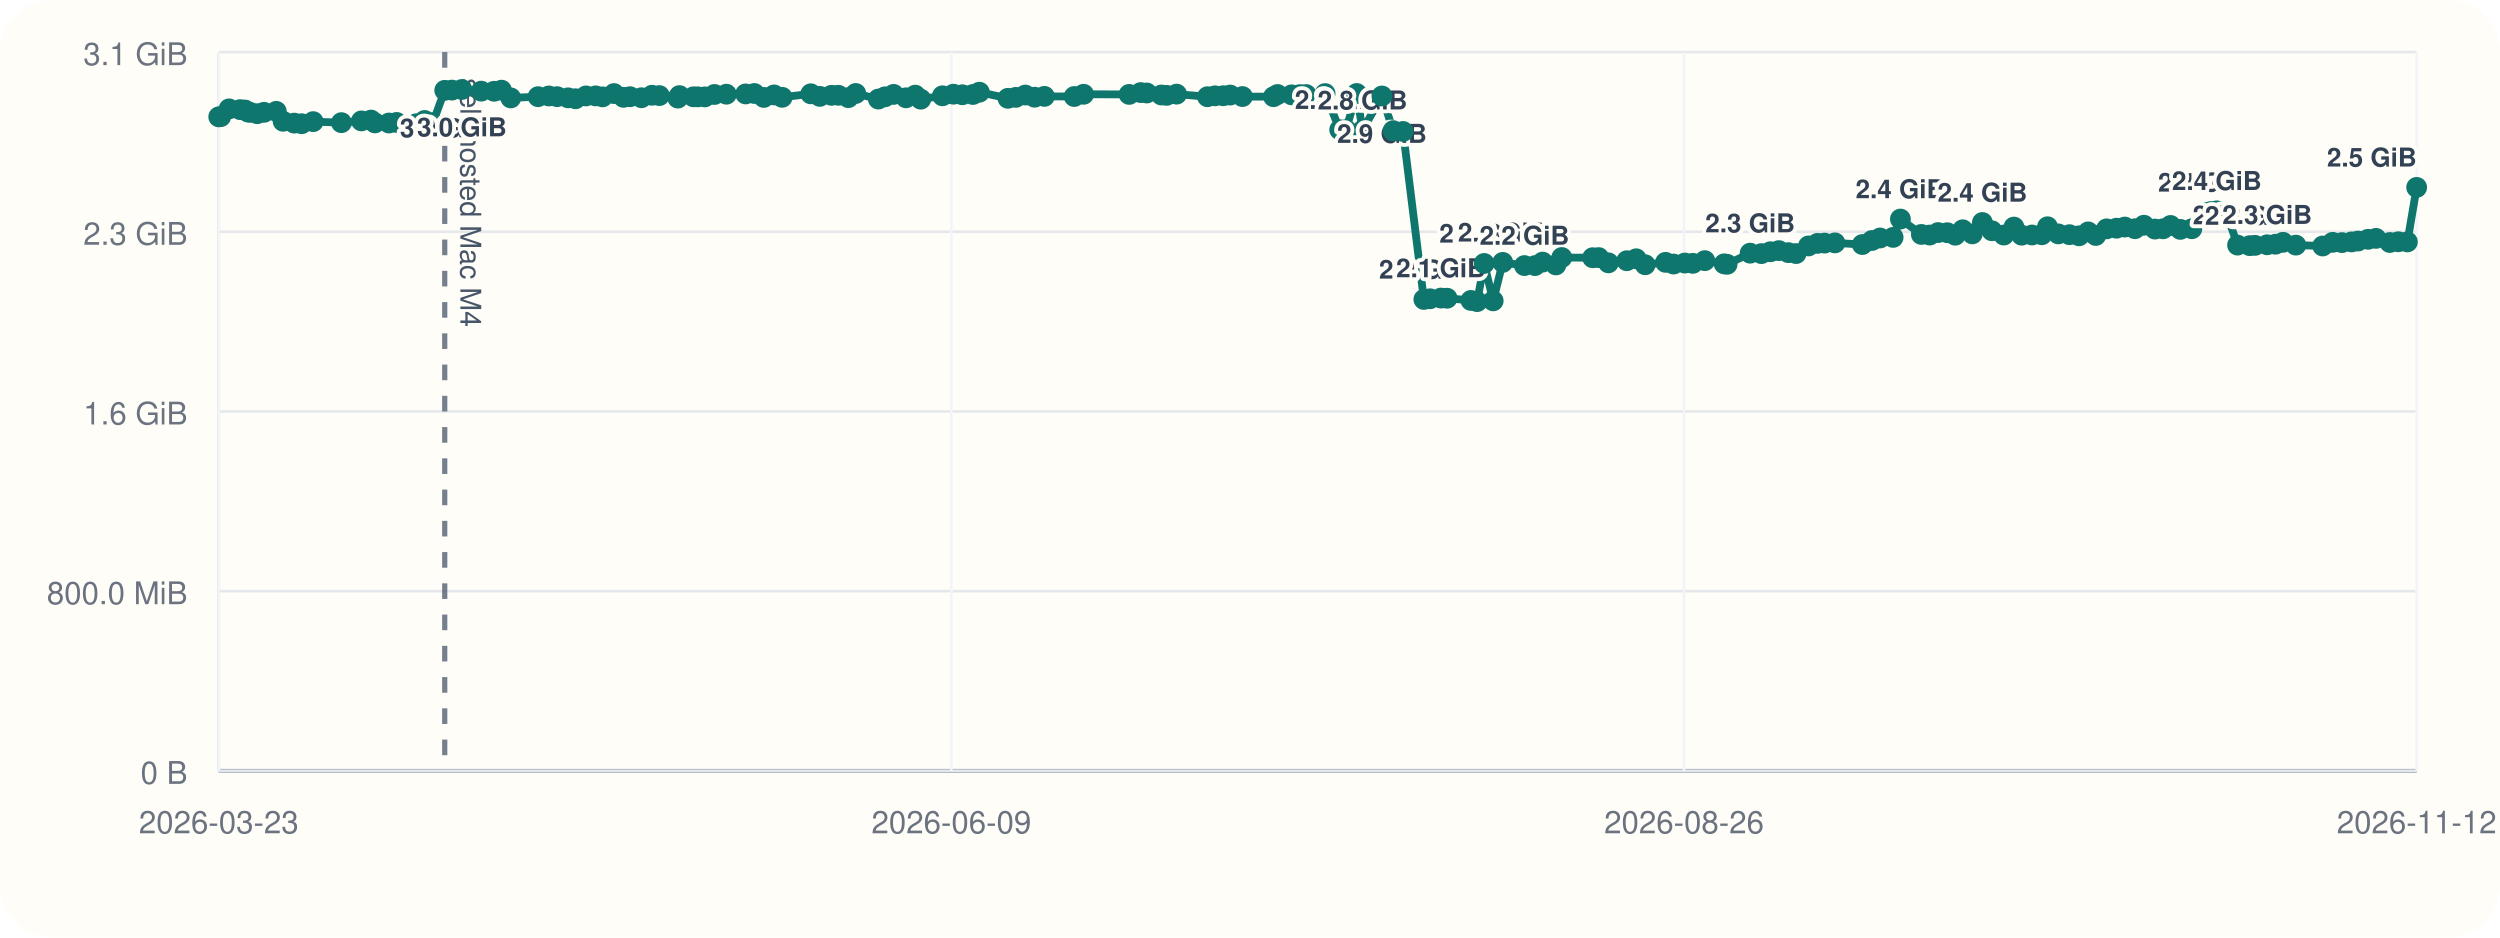
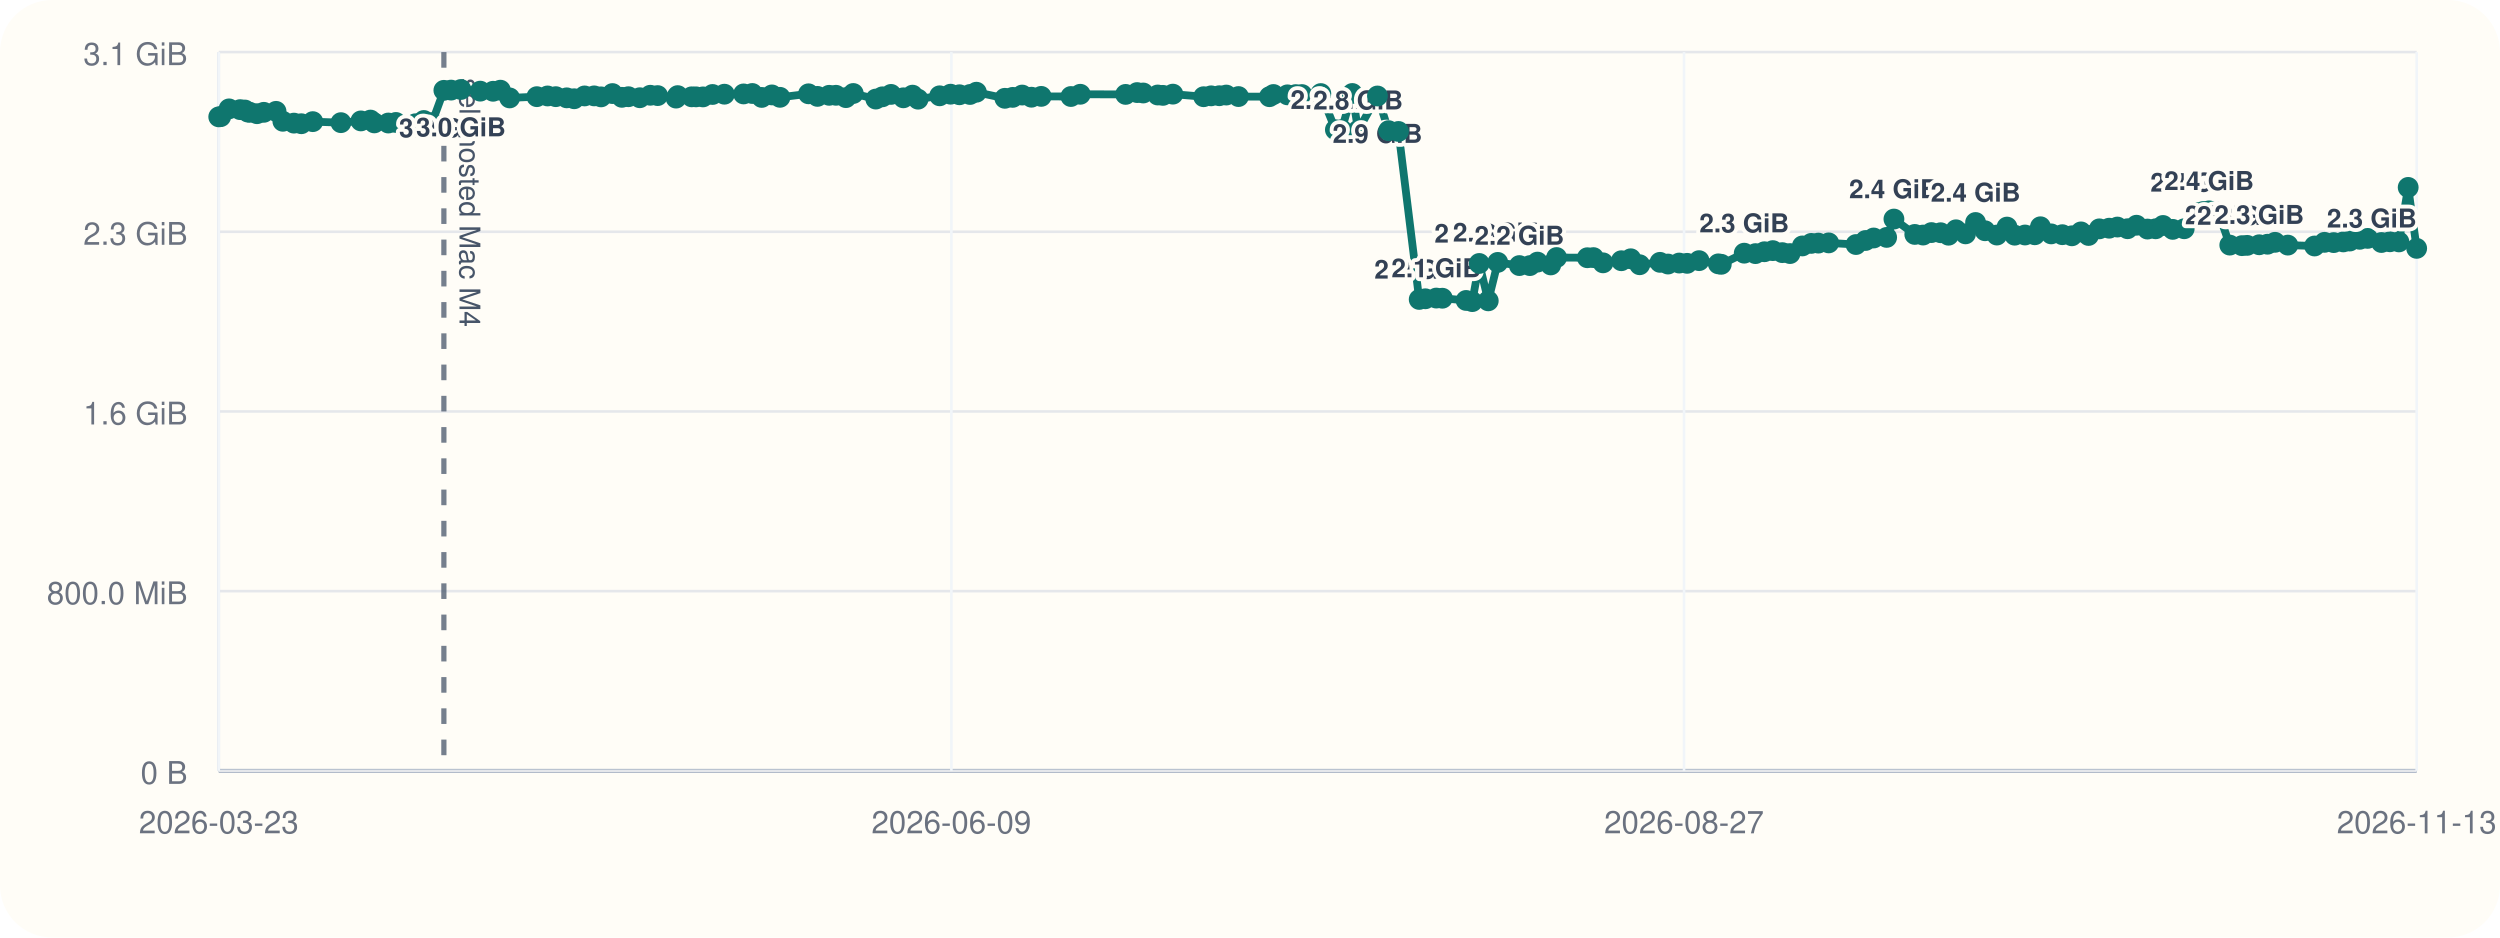
<svg xmlns="http://www.w3.org/2000/svg" viewBox="0 0 960 360">
  <rect width="960" height="360" rx="20" fill="#fffdf7" />
  <line x1="84" y1="296" x2="928" y2="296" stroke="#cbd5e1" stroke-width="1" />
  <line x1="84" y1="20" x2="84" y2="296" stroke="#cbd5e1" stroke-width="1" />
  <line x1="84" y1="296.00" x2="928" y2="296.00" stroke="#94a3b8" stroke-width="1.5" />
  <line x1="84" y1="296.00" x2="928" y2="296.00" stroke="#e5e7eb" stroke-width="1" />
  <text x="72" y="301.00" text-anchor="end" font-size="12" font-family="Helvetica, Arial, sans-serif" fill="#6b7280">0 B</text>
  <line x1="84" y1="227.00" x2="928" y2="227.00" stroke="#e5e7eb" stroke-width="1" />
  <text x="72" y="232.00" text-anchor="end" font-size="12" font-family="Helvetica, Arial, sans-serif" fill="#6b7280">800.0 MiB</text>
  <line x1="84" y1="158.00" x2="928" y2="158.00" stroke="#e5e7eb" stroke-width="1" />
  <text x="72" y="163.00" text-anchor="end" font-size="12" font-family="Helvetica, Arial, sans-serif" fill="#6b7280">1.6 GiB</text>
  <line x1="84" y1="89.00" x2="928" y2="89.00" stroke="#e5e7eb" stroke-width="1" />
  <text x="72" y="94.00" text-anchor="end" font-size="12" font-family="Helvetica, Arial, sans-serif" fill="#6b7280">2.3 GiB</text>
  <line x1="84" y1="20.00" x2="928" y2="20.00" stroke="#e5e7eb" stroke-width="1" />
  <text x="72" y="25.00" text-anchor="end" font-size="12" font-family="Helvetica, Arial, sans-serif" fill="#6b7280">3.1 GiB</text>
  <line x1="84.00" y1="20" x2="84.00" y2="296" stroke="#f1f5f9" stroke-width="1" />
  <text x="84.00" y="320" text-anchor="middle" font-size="12" font-family="Helvetica, Arial, sans-serif" fill="#6b7280">2026-03-23</text>
  <line x1="365.33" y1="20" x2="365.33" y2="296" stroke="#f1f5f9" stroke-width="1" />
  <text x="365.33" y="320" text-anchor="middle" font-size="12" font-family="Helvetica, Arial, sans-serif" fill="#6b7280">2026-06-09</text>
  <line x1="646.67" y1="20" x2="646.67" y2="296" stroke="#f1f5f9" stroke-width="1" />
-   <text x="646.67" y="320" text-anchor="middle" font-size="12" font-family="Helvetica, Arial, sans-serif" fill="#6b7280">2026-08-26</text>
+   <text x="646.67" y="320" text-anchor="middle" font-size="12" font-family="Helvetica, Arial, sans-serif" fill="#6b7280">2026-08-27</text>
  <line x1="928.00" y1="20" x2="928.00" y2="296" stroke="#f1f5f9" stroke-width="1" />
-   <text x="928.00" y="320" text-anchor="middle" font-size="12" font-family="Helvetica, Arial, sans-serif" fill="#6b7280">2026-11-12</text>
-   <line x1="170.78" y1="20" x2="170.78" y2="296" stroke="#475569" stroke-width="2" stroke-dasharray="6 6" opacity="0.75" />
-   <text x="176.78" y="30" transform="rotate(90 176.78 30)" font-size="11" font-family="Helvetica, Arial, sans-serif" fill="#475569">self-hosted Mac M4</text>
-   <polyline fill="none" stroke="#0f766e" stroke-width="3" points="84.00,44.87 84.75,44.79 87.97,41.81 92.23,42.10 94.09,42.25 95.20,43.02 95.96,43.12 98.74,43.66 101.37,43.13 106.09,42.76 108.71,46.57 112.99,47.28 115.84,47.51 120.25,46.71 131.10,47.10 138.79,46.43 142.48,46.11 143.97,47.19 149.36,47.24 152.29,47.02 159.80,47.53 163.06,46.27 166.24,47.09 170.78,34.69 173.56,34.60 177.36,34.36 184.80,35.00 189.75,35.05 192.57,34.63 196.13,37.60 206.62,37.12 210.76,36.85 213.93,37.12 218.14,37.57 221.01,37.92 225.02,36.84 228.71,36.82 231.37,37.20 235.78,35.93 239.41,37.37 241.93,37.14 246.32,37.53 250.36,36.58 253.19,36.71 260.29,37.67 260.91,36.72 266.30,37.18 267.98,37.19 270.66,37.21 274.36,36.28 278.93,36.17 286.32,36.07 289.68,35.90 293.31,37.41 297.24,36.45 300.34,37.37 311.35,36.02 314.79,37.01 319.30,36.60 321.93,36.59 325.77,37.49 328.61,35.90 337.28,38.04 339.83,37.18 343.16,36.25 347.91,37.56 351.46,36.54 353.58,38.08 361.91,36.79 366.11,36.17 369.53,36.39 373.60,36.28 376.07,35.41 387.04,37.75 390.07,37.39 393.72,36.50 397.29,37.33 401.05,37.01 412.50,37.06 416.11,36.20 433.59,36.25 438.02,35.55 440.37,35.71 445.97,36.48 447.98,36.62 451.81,36.15 463.67,37.14 466.55,36.80 469.71,36.76 472.39,36.50 477.09,37.08 489.03,37.13 490.58,36.29 495.97,36.42 499.15,36.33 501.56,36.31 508.84,35.93 514.45,49.82 516.85,49.79 520.97,35.90 523.20,50.03 530.66,36.86 534.97,50.17 538.77,50.48 546.76,114.98 549.12,114.73 553.34,114.46 555.68,114.52 564.83,115.37 567.22,115.82 569.92,101.17 573.38,115.52 577.05,100.76 585.37,101.98 589.42,101.99 592.36,100.65 597.47,101.73 599.73,98.89 611.58,98.97 613.92,98.92 617.63,100.93 624.69,100.12 628.31,99.37 631.75,101.66 639.57,100.74 642.66,101.39 646.98,101.01 650.05,101.12 654.65,100.09 662.07,101.32 663.21,101.49 672.05,97.22 676.38,97.39 679.84,96.67 683.08,96.24 686.73,97.01 689.70,97.37 694.46,94.44 697.90,93.46 700.63,93.35 704.62,93.27 715.13,93.90 718.83,92.35 721.95,91.39 726.95,91.16 729.76,84.12 737.80,90.02 741.00,90.26 744.22,89.31 747.78,89.37 750.81,90.32 753.68,88.24 757.36,89.80 761.24,85.44 764.88,88.61 769.45,90.26 773.35,87.20 776.32,90.31 780.29,90.24 784.05,90.15 786.25,87.08 790.38,89.81 794.67,90.12 798.35,90.55 801.87,89.05 804.78,90.42 808.94,87.88 812.74,87.63 815.91,87.19 819.83,87.83 823.27,86.49 827.50,87.96 830.64,87.85 833.49,86.58 837.23,88.08 841.66,87.84 845.91,81.57 848.99,81.23 851.25,80.97 854.83,81.53 859.23,94.12 863.91,94.33 865.94,94.22 870.58,93.99 873.77,93.78 876.68,93.05 881.61,94.12 891.91,94.46 895.74,93.06 899.30,93.16 903.01,92.89 905.47,92.56 909.33,91.89 912.38,91.54 917.69,93.12 920.97,92.84 924.44,92.89 928.00,71.96" />
+   <text x="928.00" y="320" text-anchor="middle" font-size="12" font-family="Helvetica, Arial, sans-serif" fill="#6b7280">2026-11-13</text>
+   <line x1="170.45" y1="20" x2="170.45" y2="296" stroke="#475569" stroke-width="2" stroke-dasharray="6 6" opacity="0.75" />
+   <text x="176.45" y="30" transform="rotate(90 176.45 30)" font-size="11" font-family="Helvetica, Arial, sans-serif" fill="#475569">self-hosted Mac M4</text>
+   <polyline fill="none" stroke="#0f766e" stroke-width="3" points="84.00,44.87 84.75,44.79 87.95,41.81 92.20,42.10 94.05,42.25 95.15,43.02 95.92,43.12 98.68,43.66 101.31,43.13 106.00,42.76 108.62,46.57 112.88,47.28 115.72,47.51 120.11,46.71 130.91,47.10 138.58,46.43 142.26,46.11 143.74,47.19 149.11,47.24 152.02,47.02 159.50,47.53 162.76,46.27 165.92,47.09 170.45,34.69 173.22,34.60 177.00,34.36 184.41,35.00 189.34,35.05 192.15,34.63 195.70,37.60 206.15,37.12 210.27,36.85 213.43,37.12 217.62,37.57 220.49,37.92 224.48,36.84 228.15,36.82 230.80,37.20 235.19,35.93 238.81,37.37 241.32,37.14 245.69,37.53 249.72,36.58 252.54,36.71 259.61,37.67 260.23,36.72 265.60,37.18 267.27,37.19 269.94,37.21 273.62,36.28 278.17,36.17 285.54,36.07 288.88,35.90 292.50,37.41 296.41,36.45 299.51,37.37 310.47,36.02 313.90,37.01 318.40,36.60 321.01,36.59 324.84,37.49 327.66,35.90 336.31,38.04 338.84,37.18 342.16,36.25 346.89,37.56 350.42,36.54 352.54,38.08 360.83,36.79 365.02,36.17 368.43,36.39 372.48,36.28 374.94,35.41 385.87,37.75 388.88,37.39 392.52,36.50 396.08,37.33 399.82,37.01 411.23,37.06 414.83,36.20 432.24,36.25 436.65,35.55 439.00,35.71 444.57,36.48 446.57,36.62 450.39,36.15 462.20,37.14 465.07,36.80 468.22,36.76 470.89,36.50 475.57,37.08 487.47,37.13 489.01,36.29 494.38,36.42 497.55,36.33 499.94,36.31 507.20,35.93 512.79,49.82 515.18,49.79 519.28,35.90 521.51,50.03 528.94,36.86 533.23,50.17 537.02,50.48 544.97,114.98 547.33,114.73 551.53,114.46 553.86,114.52 562.98,115.37 565.35,115.82 568.04,101.17 571.49,115.52 575.14,100.76 583.44,101.98 587.47,101.99 590.40,100.65 595.49,101.73 597.74,98.89 609.54,98.97 611.88,98.92 615.57,100.93 622.60,100.12 626.21,99.37 629.64,101.66 637.43,100.74 640.51,101.39 644.81,101.01 647.86,101.12 652.44,100.09 659.84,101.32 660.97,101.49 669.78,97.22 674.09,97.39 677.54,96.67 680.76,96.24 684.40,97.01 687.37,97.37 692.11,94.44 695.53,93.46 698.25,93.35 702.22,93.27 712.70,93.90 716.38,92.35 719.49,91.39 724.47,91.16 727.27,84.12 735.28,90.02 738.46,90.26 741.67,89.31 745.22,89.37 748.23,90.32 751.10,88.24 754.76,89.80 758.62,85.44 762.25,88.61 766.81,90.26 770.69,87.20 773.65,90.31 777.60,90.24 781.35,90.15 783.54,87.08 787.66,89.81 791.93,90.12 795.60,90.55 799.10,89.05 802.00,90.42 806.15,87.88 809.92,87.63 813.08,87.19 816.99,87.83 820.42,86.49 824.63,87.96 827.76,87.85 830.60,86.58 834.33,88.08 838.73,87.84 842.97,81.57 846.04,81.23 848.29,80.97 851.86,81.53 856.24,94.12 860.90,94.33 862.92,94.22 867.54,93.99 870.72,93.78 873.62,93.05 878.53,94.12 888.79,94.46 892.61,93.06 896.15,93.16 899.84,92.89 902.30,92.56 906.14,91.89 909.18,91.54 914.47,93.12 917.74,92.84 921.19,92.89 924.74,71.96 928.00,95.37" />
  <circle cx="84.00" cy="44.87" r="4" fill="#0f766e" />
  <circle cx="84.75" cy="44.79" r="4" fill="#0f766e" />
-   <circle cx="87.97" cy="41.81" r="4" fill="#0f766e" />
-   <circle cx="92.23" cy="42.10" r="4" fill="#0f766e" />
-   <circle cx="94.09" cy="42.25" r="4" fill="#0f766e" />
-   <circle cx="95.20" cy="43.02" r="4" fill="#0f766e" />
-   <circle cx="95.96" cy="43.12" r="4" fill="#0f766e" />
-   <circle cx="98.74" cy="43.66" r="4" fill="#0f766e" />
-   <circle cx="101.37" cy="43.13" r="4" fill="#0f766e" />
-   <circle cx="106.09" cy="42.76" r="4" fill="#0f766e" />
-   <circle cx="108.71" cy="46.57" r="4" fill="#0f766e" />
-   <circle cx="112.99" cy="47.28" r="4" fill="#0f766e" />
-   <circle cx="115.84" cy="47.51" r="4" fill="#0f766e" />
-   <circle cx="120.25" cy="46.71" r="4" fill="#0f766e" />
-   <circle cx="131.10" cy="47.10" r="4" fill="#0f766e" />
-   <circle cx="138.79" cy="46.43" r="4" fill="#0f766e" />
-   <circle cx="142.48" cy="46.11" r="4" fill="#0f766e" />
-   <circle cx="143.97" cy="47.19" r="4" fill="#0f766e" />
-   <circle cx="149.36" cy="47.24" r="4" fill="#0f766e" />
-   <circle cx="152.29" cy="47.02" r="4" fill="#0f766e" />
-   <circle cx="159.80" cy="47.53" r="4" fill="#0f766e" />
-   <circle cx="163.06" cy="46.27" r="4" fill="#0f766e" />
-   <circle cx="166.24" cy="47.09" r="4" fill="#0f766e" />
-   <circle cx="170.78" cy="34.69" r="4" fill="#0f766e" />
-   <text x="170.78" y="52.69" text-anchor="middle" font-size="10" font-family="Helvetica, Arial, sans-serif" font-weight="600" paint-order="stroke" stroke="#fffdf7" stroke-width="3" stroke-linejoin="round" fill="#334155">3.0 GiB</text>
-   <circle cx="173.56" cy="34.60" r="4" fill="#0f766e" />
-   <circle cx="177.36" cy="34.36" r="4" fill="#0f766e" />
-   <text x="177.36" y="52.36" text-anchor="middle" font-size="10" font-family="Helvetica, Arial, sans-serif" font-weight="600" paint-order="stroke" stroke="#fffdf7" stroke-width="3" stroke-linejoin="round" fill="#334155">3.0 GiB</text>
-   <circle cx="184.80" cy="35.00" r="4" fill="#0f766e" />
-   <circle cx="189.75" cy="35.05" r="4" fill="#0f766e" />
-   <circle cx="192.57" cy="34.63" r="4" fill="#0f766e" />
-   <circle cx="196.13" cy="37.60" r="4" fill="#0f766e" />
-   <circle cx="206.62" cy="37.12" r="4" fill="#0f766e" />
-   <circle cx="210.76" cy="36.85" r="4" fill="#0f766e" />
-   <circle cx="213.93" cy="37.12" r="4" fill="#0f766e" />
-   <circle cx="218.14" cy="37.57" r="4" fill="#0f766e" />
-   <circle cx="221.01" cy="37.92" r="4" fill="#0f766e" />
-   <circle cx="225.02" cy="36.84" r="4" fill="#0f766e" />
-   <circle cx="228.71" cy="36.82" r="4" fill="#0f766e" />
-   <circle cx="231.37" cy="37.20" r="4" fill="#0f766e" />
-   <circle cx="235.78" cy="35.93" r="4" fill="#0f766e" />
-   <circle cx="239.41" cy="37.37" r="4" fill="#0f766e" />
-   <circle cx="241.93" cy="37.14" r="4" fill="#0f766e" />
-   <circle cx="246.32" cy="37.53" r="4" fill="#0f766e" />
-   <circle cx="250.36" cy="36.58" r="4" fill="#0f766e" />
-   <circle cx="253.19" cy="36.71" r="4" fill="#0f766e" />
-   <circle cx="260.29" cy="37.67" r="4" fill="#0f766e" />
-   <circle cx="260.91" cy="36.72" r="4" fill="#0f766e" />
-   <circle cx="266.30" cy="37.18" r="4" fill="#0f766e" />
-   <circle cx="267.98" cy="37.19" r="4" fill="#0f766e" />
-   <circle cx="270.66" cy="37.21" r="4" fill="#0f766e" />
-   <circle cx="274.36" cy="36.28" r="4" fill="#0f766e" />
-   <circle cx="278.93" cy="36.17" r="4" fill="#0f766e" />
-   <circle cx="286.32" cy="36.07" r="4" fill="#0f766e" />
-   <circle cx="289.68" cy="35.90" r="4" fill="#0f766e" />
-   <circle cx="293.31" cy="37.41" r="4" fill="#0f766e" />
-   <circle cx="297.24" cy="36.45" r="4" fill="#0f766e" />
-   <circle cx="300.34" cy="37.37" r="4" fill="#0f766e" />
-   <circle cx="311.35" cy="36.02" r="4" fill="#0f766e" />
-   <circle cx="314.79" cy="37.01" r="4" fill="#0f766e" />
-   <circle cx="319.30" cy="36.60" r="4" fill="#0f766e" />
-   <circle cx="321.93" cy="36.59" r="4" fill="#0f766e" />
-   <circle cx="325.77" cy="37.49" r="4" fill="#0f766e" />
-   <circle cx="328.61" cy="35.90" r="4" fill="#0f766e" />
-   <circle cx="337.28" cy="38.04" r="4" fill="#0f766e" />
-   <circle cx="339.83" cy="37.18" r="4" fill="#0f766e" />
-   <circle cx="343.16" cy="36.25" r="4" fill="#0f766e" />
-   <circle cx="347.91" cy="37.56" r="4" fill="#0f766e" />
-   <circle cx="351.46" cy="36.54" r="4" fill="#0f766e" />
-   <circle cx="353.58" cy="38.08" r="4" fill="#0f766e" />
-   <circle cx="361.91" cy="36.79" r="4" fill="#0f766e" />
-   <circle cx="366.11" cy="36.17" r="4" fill="#0f766e" />
-   <circle cx="369.53" cy="36.39" r="4" fill="#0f766e" />
-   <circle cx="373.60" cy="36.28" r="4" fill="#0f766e" />
-   <circle cx="376.07" cy="35.41" r="4" fill="#0f766e" />
-   <circle cx="387.04" cy="37.75" r="4" fill="#0f766e" />
-   <circle cx="390.07" cy="37.39" r="4" fill="#0f766e" />
-   <circle cx="393.72" cy="36.50" r="4" fill="#0f766e" />
-   <circle cx="397.29" cy="37.33" r="4" fill="#0f766e" />
-   <circle cx="401.05" cy="37.01" r="4" fill="#0f766e" />
-   <circle cx="412.50" cy="37.06" r="4" fill="#0f766e" />
-   <circle cx="416.11" cy="36.20" r="4" fill="#0f766e" />
-   <circle cx="433.59" cy="36.25" r="4" fill="#0f766e" />
-   <circle cx="438.02" cy="35.55" r="4" fill="#0f766e" />
-   <circle cx="440.37" cy="35.71" r="4" fill="#0f766e" />
-   <circle cx="445.97" cy="36.48" r="4" fill="#0f766e" />
-   <circle cx="447.98" cy="36.62" r="4" fill="#0f766e" />
-   <circle cx="451.81" cy="36.15" r="4" fill="#0f766e" />
-   <circle cx="463.67" cy="37.14" r="4" fill="#0f766e" />
-   <circle cx="466.55" cy="36.80" r="4" fill="#0f766e" />
-   <circle cx="469.71" cy="36.76" r="4" fill="#0f766e" />
-   <circle cx="472.39" cy="36.50" r="4" fill="#0f766e" />
-   <circle cx="477.09" cy="37.08" r="4" fill="#0f766e" />
-   <circle cx="489.03" cy="37.13" r="4" fill="#0f766e" />
-   <circle cx="490.58" cy="36.29" r="4" fill="#0f766e" />
-   <circle cx="495.97" cy="36.42" r="4" fill="#0f766e" />
-   <circle cx="499.15" cy="36.33" r="4" fill="#0f766e" />
-   <circle cx="501.56" cy="36.31" r="4" fill="#0f766e" />
-   <circle cx="508.84" cy="35.93" r="4" fill="#0f766e" />
-   <circle cx="514.45" cy="49.82" r="4" fill="#0f766e" />
-   <text x="514.45" y="41.82" text-anchor="middle" font-size="10" font-family="Helvetica, Arial, sans-serif" font-weight="600" paint-order="stroke" stroke="#fffdf7" stroke-width="3" stroke-linejoin="round" fill="#334155">2.8 GiB</text>
-   <circle cx="516.85" cy="49.79" r="4" fill="#0f766e" />
-   <circle cx="520.97" cy="35.90" r="4" fill="#0f766e" />
-   <circle cx="523.20" cy="50.03" r="4" fill="#0f766e" />
-   <text x="523.20" y="42.03" text-anchor="middle" font-size="10" font-family="Helvetica, Arial, sans-serif" font-weight="600" paint-order="stroke" stroke="#fffdf7" stroke-width="3" stroke-linejoin="round" fill="#334155">2.8 GiB</text>
-   <circle cx="530.66" cy="36.86" r="4" fill="#0f766e" />
-   <text x="530.66" y="54.86" text-anchor="middle" font-size="10" font-family="Helvetica, Arial, sans-serif" font-weight="600" paint-order="stroke" stroke="#fffdf7" stroke-width="3" stroke-linejoin="round" fill="#334155">2.9 GiB</text>
-   <circle cx="534.97" cy="50.17" r="4" fill="#0f766e" />
-   <circle cx="538.77" cy="50.48" r="4" fill="#0f766e" />
-   <circle cx="546.76" cy="114.98" r="4" fill="#0f766e" />
-   <text x="546.76" y="106.98" text-anchor="middle" font-size="10" font-family="Helvetica, Arial, sans-serif" font-weight="600" paint-order="stroke" stroke="#fffdf7" stroke-width="3" stroke-linejoin="round" fill="#334155">2.0 GiB</text>
-   <circle cx="549.12" cy="114.73" r="4" fill="#0f766e" />
-   <circle cx="553.34" cy="114.46" r="4" fill="#0f766e" />
-   <text x="553.34" y="106.46" text-anchor="middle" font-size="10" font-family="Helvetica, Arial, sans-serif" font-weight="600" paint-order="stroke" stroke="#fffdf7" stroke-width="3" stroke-linejoin="round" fill="#334155">2.1 GiB</text>
-   <circle cx="555.68" cy="114.52" r="4" fill="#0f766e" />
-   <circle cx="564.83" cy="115.37" r="4" fill="#0f766e" />
-   <circle cx="567.22" cy="115.82" r="4" fill="#0f766e" />
-   <circle cx="569.92" cy="101.17" r="4" fill="#0f766e" />
-   <text x="569.92" y="93.17" text-anchor="middle" font-size="10" font-family="Helvetica, Arial, sans-serif" font-weight="600" paint-order="stroke" stroke="#fffdf7" stroke-width="3" stroke-linejoin="round" fill="#334155">2.2 GiB</text>
-   <circle cx="573.38" cy="115.52" r="4" fill="#0f766e" />
-   <circle cx="577.05" cy="100.76" r="4" fill="#0f766e" />
-   <text x="577.05" y="92.76" text-anchor="middle" font-size="10" font-family="Helvetica, Arial, sans-serif" font-weight="600" paint-order="stroke" stroke="#fffdf7" stroke-width="3" stroke-linejoin="round" fill="#334155">2.2 GiB</text>
-   <circle cx="585.37" cy="101.98" r="4" fill="#0f766e" />
-   <text x="585.37" y="93.98" text-anchor="middle" font-size="10" font-family="Helvetica, Arial, sans-serif" font-weight="600" paint-order="stroke" stroke="#fffdf7" stroke-width="3" stroke-linejoin="round" fill="#334155">2.2 GiB</text>
-   <circle cx="589.42" cy="101.99" r="4" fill="#0f766e" />
-   <circle cx="592.36" cy="100.65" r="4" fill="#0f766e" />
-   <circle cx="597.47" cy="101.73" r="4" fill="#0f766e" />
-   <circle cx="599.73" cy="98.89" r="4" fill="#0f766e" />
-   <circle cx="611.58" cy="98.97" r="4" fill="#0f766e" />
-   <circle cx="613.92" cy="98.92" r="4" fill="#0f766e" />
-   <circle cx="617.63" cy="100.93" r="4" fill="#0f766e" />
-   <circle cx="624.69" cy="100.12" r="4" fill="#0f766e" />
-   <circle cx="628.31" cy="99.37" r="4" fill="#0f766e" />
-   <circle cx="631.75" cy="101.66" r="4" fill="#0f766e" />
-   <circle cx="639.57" cy="100.74" r="4" fill="#0f766e" />
-   <circle cx="642.66" cy="101.39" r="4" fill="#0f766e" />
-   <circle cx="646.98" cy="101.01" r="4" fill="#0f766e" />
-   <circle cx="650.05" cy="101.12" r="4" fill="#0f766e" />
-   <circle cx="654.65" cy="100.09" r="4" fill="#0f766e" />
-   <circle cx="662.07" cy="101.32" r="4" fill="#0f766e" />
-   <circle cx="663.21" cy="101.49" r="4" fill="#0f766e" />
-   <circle cx="672.05" cy="97.22" r="4" fill="#0f766e" />
-   <text x="672.05" y="89.22" text-anchor="middle" font-size="10" font-family="Helvetica, Arial, sans-serif" font-weight="600" paint-order="stroke" stroke="#fffdf7" stroke-width="3" stroke-linejoin="round" fill="#334155">2.3 GiB</text>
-   <circle cx="676.38" cy="97.39" r="4" fill="#0f766e" />
-   <circle cx="679.84" cy="96.67" r="4" fill="#0f766e" />
-   <circle cx="683.08" cy="96.24" r="4" fill="#0f766e" />
-   <circle cx="686.73" cy="97.01" r="4" fill="#0f766e" />
-   <circle cx="689.70" cy="97.37" r="4" fill="#0f766e" />
-   <circle cx="694.46" cy="94.44" r="4" fill="#0f766e" />
-   <circle cx="697.90" cy="93.46" r="4" fill="#0f766e" />
-   <circle cx="700.63" cy="93.35" r="4" fill="#0f766e" />
-   <circle cx="704.62" cy="93.27" r="4" fill="#0f766e" />
-   <circle cx="715.13" cy="93.90" r="4" fill="#0f766e" />
-   <circle cx="718.83" cy="92.35" r="4" fill="#0f766e" />
-   <circle cx="721.95" cy="91.39" r="4" fill="#0f766e" />
-   <circle cx="726.95" cy="91.16" r="4" fill="#0f766e" />
-   <circle cx="729.76" cy="84.12" r="4" fill="#0f766e" />
-   <text x="729.76" y="76.12" text-anchor="middle" font-size="10" font-family="Helvetica, Arial, sans-serif" font-weight="600" paint-order="stroke" stroke="#fffdf7" stroke-width="3" stroke-linejoin="round" fill="#334155">2.4 GiB</text>
-   <circle cx="737.80" cy="90.02" r="4" fill="#0f766e" />
-   <circle cx="741.00" cy="90.26" r="4" fill="#0f766e" />
-   <circle cx="744.22" cy="89.31" r="4" fill="#0f766e" />
-   <circle cx="747.78" cy="89.37" r="4" fill="#0f766e" />
-   <circle cx="750.81" cy="90.32" r="4" fill="#0f766e" />
-   <circle cx="753.68" cy="88.24" r="4" fill="#0f766e" />
-   <circle cx="757.36" cy="89.80" r="4" fill="#0f766e" />
-   <circle cx="761.24" cy="85.44" r="4" fill="#0f766e" />
-   <text x="761.24" y="77.44" text-anchor="middle" font-size="10" font-family="Helvetica, Arial, sans-serif" font-weight="600" paint-order="stroke" stroke="#fffdf7" stroke-width="3" stroke-linejoin="round" fill="#334155">2.4 GiB</text>
-   <circle cx="764.88" cy="88.61" r="4" fill="#0f766e" />
-   <circle cx="769.45" cy="90.26" r="4" fill="#0f766e" />
-   <circle cx="773.35" cy="87.20" r="4" fill="#0f766e" />
-   <circle cx="776.32" cy="90.31" r="4" fill="#0f766e" />
-   <circle cx="780.29" cy="90.24" r="4" fill="#0f766e" />
-   <circle cx="784.05" cy="90.15" r="4" fill="#0f766e" />
-   <circle cx="786.25" cy="87.08" r="4" fill="#0f766e" />
-   <circle cx="790.38" cy="89.81" r="4" fill="#0f766e" />
-   <circle cx="794.67" cy="90.12" r="4" fill="#0f766e" />
-   <circle cx="798.35" cy="90.55" r="4" fill="#0f766e" />
-   <circle cx="801.87" cy="89.05" r="4" fill="#0f766e" />
-   <circle cx="804.78" cy="90.42" r="4" fill="#0f766e" />
-   <circle cx="808.94" cy="87.88" r="4" fill="#0f766e" />
-   <circle cx="812.74" cy="87.63" r="4" fill="#0f766e" />
-   <circle cx="815.91" cy="87.19" r="4" fill="#0f766e" />
-   <circle cx="819.83" cy="87.83" r="4" fill="#0f766e" />
-   <circle cx="823.27" cy="86.49" r="4" fill="#0f766e" />
-   <circle cx="827.50" cy="87.96" r="4" fill="#0f766e" />
-   <circle cx="830.64" cy="87.85" r="4" fill="#0f766e" />
-   <circle cx="833.49" cy="86.58" r="4" fill="#0f766e" />
-   <circle cx="837.23" cy="88.08" r="4" fill="#0f766e" />
-   <circle cx="841.66" cy="87.84" r="4" fill="#0f766e" />
-   <circle cx="845.91" cy="81.57" r="4" fill="#0f766e" />
-   <text x="845.91" y="73.57" text-anchor="middle" font-size="10" font-family="Helvetica, Arial, sans-serif" font-weight="600" paint-order="stroke" stroke="#fffdf7" stroke-width="3" stroke-linejoin="round" fill="#334155">2.4 GiB</text>
-   <circle cx="848.99" cy="81.23" r="4" fill="#0f766e" />
-   <circle cx="851.25" cy="80.97" r="4" fill="#0f766e" />
-   <text x="851.25" y="72.97" text-anchor="middle" font-size="10" font-family="Helvetica, Arial, sans-serif" font-weight="600" paint-order="stroke" stroke="#fffdf7" stroke-width="3" stroke-linejoin="round" fill="#334155">2.4 GiB</text>
-   <circle cx="854.83" cy="81.53" r="4" fill="#0f766e" />
-   <circle cx="859.23" cy="94.12" r="4" fill="#0f766e" />
-   <text x="859.23" y="86.12" text-anchor="middle" font-size="10" font-family="Helvetica, Arial, sans-serif" font-weight="600" paint-order="stroke" stroke="#fffdf7" stroke-width="3" stroke-linejoin="round" fill="#334155">2.3 GiB</text>
-   <circle cx="863.91" cy="94.33" r="4" fill="#0f766e" />
-   <text x="863.91" y="86.33" text-anchor="middle" font-size="10" font-family="Helvetica, Arial, sans-serif" font-weight="600" paint-order="stroke" stroke="#fffdf7" stroke-width="3" stroke-linejoin="round" fill="#334155">2.3 GiB</text>
-   <circle cx="865.94" cy="94.22" r="4" fill="#0f766e" />
-   <circle cx="870.58" cy="93.99" r="4" fill="#0f766e" />
-   <text x="870.58" y="85.99" text-anchor="middle" font-size="10" font-family="Helvetica, Arial, sans-serif" font-weight="600" paint-order="stroke" stroke="#fffdf7" stroke-width="3" stroke-linejoin="round" fill="#334155">2.3 GiB</text>
-   <circle cx="873.77" cy="93.78" r="4" fill="#0f766e" />
-   <circle cx="876.68" cy="93.05" r="4" fill="#0f766e" />
-   <circle cx="881.61" cy="94.12" r="4" fill="#0f766e" />
-   <circle cx="891.91" cy="94.46" r="4" fill="#0f766e" />
-   <circle cx="895.74" cy="93.06" r="4" fill="#0f766e" />
-   <circle cx="899.30" cy="93.16" r="4" fill="#0f766e" />
-   <circle cx="903.01" cy="92.89" r="4" fill="#0f766e" />
-   <circle cx="905.47" cy="92.56" r="4" fill="#0f766e" />
-   <circle cx="909.33" cy="91.89" r="4" fill="#0f766e" />
-   <circle cx="912.38" cy="91.54" r="4" fill="#0f766e" />
-   <circle cx="917.69" cy="93.12" r="4" fill="#0f766e" />
-   <circle cx="920.97" cy="92.84" r="4" fill="#0f766e" />
-   <circle cx="924.44" cy="92.89" r="4" fill="#0f766e" />
-   <circle cx="928.00" cy="71.96" r="4" fill="#0f766e" />
-   <text x="928.00" y="63.96" text-anchor="end" font-size="10" font-family="Helvetica, Arial, sans-serif" font-weight="600" paint-order="stroke" stroke="#fffdf7" stroke-width="3" stroke-linejoin="round" fill="#334155">2.5 GiB</text>
+   <circle cx="87.95" cy="41.81" r="4" fill="#0f766e" />
+   <circle cx="92.20" cy="42.10" r="4" fill="#0f766e" />
+   <circle cx="94.05" cy="42.25" r="4" fill="#0f766e" />
+   <circle cx="95.15" cy="43.02" r="4" fill="#0f766e" />
+   <circle cx="95.92" cy="43.12" r="4" fill="#0f766e" />
+   <circle cx="98.68" cy="43.66" r="4" fill="#0f766e" />
+   <circle cx="101.31" cy="43.13" r="4" fill="#0f766e" />
+   <circle cx="106.00" cy="42.76" r="4" fill="#0f766e" />
+   <circle cx="108.62" cy="46.57" r="4" fill="#0f766e" />
+   <circle cx="112.88" cy="47.28" r="4" fill="#0f766e" />
+   <circle cx="115.72" cy="47.51" r="4" fill="#0f766e" />
+   <circle cx="120.11" cy="46.71" r="4" fill="#0f766e" />
+   <circle cx="130.91" cy="47.10" r="4" fill="#0f766e" />
+   <circle cx="138.58" cy="46.43" r="4" fill="#0f766e" />
+   <circle cx="142.26" cy="46.11" r="4" fill="#0f766e" />
+   <circle cx="143.74" cy="47.19" r="4" fill="#0f766e" />
+   <circle cx="149.11" cy="47.24" r="4" fill="#0f766e" />
+   <circle cx="152.02" cy="47.02" r="4" fill="#0f766e" />
+   <circle cx="159.50" cy="47.53" r="4" fill="#0f766e" />
+   <circle cx="162.76" cy="46.27" r="4" fill="#0f766e" />
+   <circle cx="165.92" cy="47.09" r="4" fill="#0f766e" />
+   <circle cx="170.45" cy="34.69" r="4" fill="#0f766e" />
+   <text x="170.45" y="52.69" text-anchor="middle" font-size="10" font-family="Helvetica, Arial, sans-serif" font-weight="600" paint-order="stroke" stroke="#fffdf7" stroke-width="3" stroke-linejoin="round" fill="#334155">3.0 GiB</text>
+   <circle cx="173.22" cy="34.60" r="4" fill="#0f766e" />
+   <circle cx="177.00" cy="34.36" r="4" fill="#0f766e" />
+   <text x="177.00" y="52.36" text-anchor="middle" font-size="10" font-family="Helvetica, Arial, sans-serif" font-weight="600" paint-order="stroke" stroke="#fffdf7" stroke-width="3" stroke-linejoin="round" fill="#334155">3.0 GiB</text>
+   <circle cx="184.41" cy="35.00" r="4" fill="#0f766e" />
+   <circle cx="189.34" cy="35.05" r="4" fill="#0f766e" />
+   <circle cx="192.15" cy="34.63" r="4" fill="#0f766e" />
+   <circle cx="195.70" cy="37.60" r="4" fill="#0f766e" />
+   <circle cx="206.15" cy="37.12" r="4" fill="#0f766e" />
+   <circle cx="210.27" cy="36.85" r="4" fill="#0f766e" />
+   <circle cx="213.43" cy="37.12" r="4" fill="#0f766e" />
+   <circle cx="217.62" cy="37.57" r="4" fill="#0f766e" />
+   <circle cx="220.49" cy="37.92" r="4" fill="#0f766e" />
+   <circle cx="224.48" cy="36.84" r="4" fill="#0f766e" />
+   <circle cx="228.15" cy="36.82" r="4" fill="#0f766e" />
+   <circle cx="230.80" cy="37.20" r="4" fill="#0f766e" />
+   <circle cx="235.19" cy="35.93" r="4" fill="#0f766e" />
+   <circle cx="238.81" cy="37.37" r="4" fill="#0f766e" />
+   <circle cx="241.32" cy="37.14" r="4" fill="#0f766e" />
+   <circle cx="245.69" cy="37.53" r="4" fill="#0f766e" />
+   <circle cx="249.72" cy="36.58" r="4" fill="#0f766e" />
+   <circle cx="252.54" cy="36.71" r="4" fill="#0f766e" />
+   <circle cx="259.61" cy="37.67" r="4" fill="#0f766e" />
+   <circle cx="260.23" cy="36.72" r="4" fill="#0f766e" />
+   <circle cx="265.60" cy="37.18" r="4" fill="#0f766e" />
+   <circle cx="267.27" cy="37.19" r="4" fill="#0f766e" />
+   <circle cx="269.94" cy="37.21" r="4" fill="#0f766e" />
+   <circle cx="273.62" cy="36.28" r="4" fill="#0f766e" />
+   <circle cx="278.17" cy="36.17" r="4" fill="#0f766e" />
+   <circle cx="285.54" cy="36.07" r="4" fill="#0f766e" />
+   <circle cx="288.88" cy="35.90" r="4" fill="#0f766e" />
+   <circle cx="292.50" cy="37.41" r="4" fill="#0f766e" />
+   <circle cx="296.41" cy="36.45" r="4" fill="#0f766e" />
+   <circle cx="299.51" cy="37.37" r="4" fill="#0f766e" />
+   <circle cx="310.47" cy="36.02" r="4" fill="#0f766e" />
+   <circle cx="313.90" cy="37.01" r="4" fill="#0f766e" />
+   <circle cx="318.40" cy="36.60" r="4" fill="#0f766e" />
+   <circle cx="321.01" cy="36.59" r="4" fill="#0f766e" />
+   <circle cx="324.84" cy="37.49" r="4" fill="#0f766e" />
+   <circle cx="327.66" cy="35.90" r="4" fill="#0f766e" />
+   <circle cx="336.31" cy="38.04" r="4" fill="#0f766e" />
+   <circle cx="338.84" cy="37.18" r="4" fill="#0f766e" />
+   <circle cx="342.16" cy="36.25" r="4" fill="#0f766e" />
+   <circle cx="346.89" cy="37.56" r="4" fill="#0f766e" />
+   <circle cx="350.42" cy="36.54" r="4" fill="#0f766e" />
+   <circle cx="352.54" cy="38.08" r="4" fill="#0f766e" />
+   <circle cx="360.83" cy="36.79" r="4" fill="#0f766e" />
+   <circle cx="365.02" cy="36.17" r="4" fill="#0f766e" />
+   <circle cx="368.43" cy="36.39" r="4" fill="#0f766e" />
+   <circle cx="372.48" cy="36.28" r="4" fill="#0f766e" />
+   <circle cx="374.94" cy="35.41" r="4" fill="#0f766e" />
+   <circle cx="385.87" cy="37.75" r="4" fill="#0f766e" />
+   <circle cx="388.88" cy="37.39" r="4" fill="#0f766e" />
+   <circle cx="392.52" cy="36.50" r="4" fill="#0f766e" />
+   <circle cx="396.08" cy="37.33" r="4" fill="#0f766e" />
+   <circle cx="399.82" cy="37.01" r="4" fill="#0f766e" />
+   <circle cx="411.23" cy="37.06" r="4" fill="#0f766e" />
+   <circle cx="414.83" cy="36.20" r="4" fill="#0f766e" />
+   <circle cx="432.24" cy="36.25" r="4" fill="#0f766e" />
+   <circle cx="436.65" cy="35.55" r="4" fill="#0f766e" />
+   <circle cx="439.00" cy="35.71" r="4" fill="#0f766e" />
+   <circle cx="444.57" cy="36.48" r="4" fill="#0f766e" />
+   <circle cx="446.57" cy="36.62" r="4" fill="#0f766e" />
+   <circle cx="450.39" cy="36.15" r="4" fill="#0f766e" />
+   <circle cx="462.20" cy="37.14" r="4" fill="#0f766e" />
+   <circle cx="465.07" cy="36.80" r="4" fill="#0f766e" />
+   <circle cx="468.22" cy="36.76" r="4" fill="#0f766e" />
+   <circle cx="470.89" cy="36.50" r="4" fill="#0f766e" />
+   <circle cx="475.57" cy="37.08" r="4" fill="#0f766e" />
+   <circle cx="487.47" cy="37.13" r="4" fill="#0f766e" />
+   <circle cx="489.01" cy="36.29" r="4" fill="#0f766e" />
+   <circle cx="494.38" cy="36.42" r="4" fill="#0f766e" />
+   <circle cx="497.55" cy="36.33" r="4" fill="#0f766e" />
+   <circle cx="499.94" cy="36.31" r="4" fill="#0f766e" />
+   <circle cx="507.20" cy="35.93" r="4" fill="#0f766e" />
+   <circle cx="512.79" cy="49.82" r="4" fill="#0f766e" />
+   <text x="512.79" y="41.82" text-anchor="middle" font-size="10" font-family="Helvetica, Arial, sans-serif" font-weight="600" paint-order="stroke" stroke="#fffdf7" stroke-width="3" stroke-linejoin="round" fill="#334155">2.8 GiB</text>
+   <circle cx="515.18" cy="49.79" r="4" fill="#0f766e" />
+   <circle cx="519.28" cy="35.90" r="4" fill="#0f766e" />
+   <circle cx="521.51" cy="50.03" r="4" fill="#0f766e" />
+   <text x="521.51" y="42.03" text-anchor="middle" font-size="10" font-family="Helvetica, Arial, sans-serif" font-weight="600" paint-order="stroke" stroke="#fffdf7" stroke-width="3" stroke-linejoin="round" fill="#334155">2.8 GiB</text>
+   <circle cx="528.94" cy="36.86" r="4" fill="#0f766e" />
+   <text x="528.94" y="54.86" text-anchor="middle" font-size="10" font-family="Helvetica, Arial, sans-serif" font-weight="600" paint-order="stroke" stroke="#fffdf7" stroke-width="3" stroke-linejoin="round" fill="#334155">2.9 GiB</text>
+   <circle cx="533.23" cy="50.17" r="4" fill="#0f766e" />
+   <circle cx="537.02" cy="50.48" r="4" fill="#0f766e" />
+   <circle cx="544.97" cy="114.98" r="4" fill="#0f766e" />
+   <text x="544.97" y="106.98" text-anchor="middle" font-size="10" font-family="Helvetica, Arial, sans-serif" font-weight="600" paint-order="stroke" stroke="#fffdf7" stroke-width="3" stroke-linejoin="round" fill="#334155">2.0 GiB</text>
+   <circle cx="547.33" cy="114.73" r="4" fill="#0f766e" />
+   <circle cx="551.53" cy="114.46" r="4" fill="#0f766e" />
+   <text x="551.53" y="106.46" text-anchor="middle" font-size="10" font-family="Helvetica, Arial, sans-serif" font-weight="600" paint-order="stroke" stroke="#fffdf7" stroke-width="3" stroke-linejoin="round" fill="#334155">2.1 GiB</text>
+   <circle cx="553.86" cy="114.52" r="4" fill="#0f766e" />
+   <circle cx="562.98" cy="115.37" r="4" fill="#0f766e" />
+   <circle cx="565.35" cy="115.82" r="4" fill="#0f766e" />
+   <circle cx="568.04" cy="101.17" r="4" fill="#0f766e" />
+   <text x="568.04" y="93.17" text-anchor="middle" font-size="10" font-family="Helvetica, Arial, sans-serif" font-weight="600" paint-order="stroke" stroke="#fffdf7" stroke-width="3" stroke-linejoin="round" fill="#334155">2.2 GiB</text>
+   <circle cx="571.49" cy="115.52" r="4" fill="#0f766e" />
+   <circle cx="575.14" cy="100.76" r="4" fill="#0f766e" />
+   <text x="575.14" y="92.76" text-anchor="middle" font-size="10" font-family="Helvetica, Arial, sans-serif" font-weight="600" paint-order="stroke" stroke="#fffdf7" stroke-width="3" stroke-linejoin="round" fill="#334155">2.2 GiB</text>
+   <circle cx="583.44" cy="101.98" r="4" fill="#0f766e" />
+   <text x="583.44" y="93.98" text-anchor="middle" font-size="10" font-family="Helvetica, Arial, sans-serif" font-weight="600" paint-order="stroke" stroke="#fffdf7" stroke-width="3" stroke-linejoin="round" fill="#334155">2.2 GiB</text>
+   <circle cx="587.47" cy="101.99" r="4" fill="#0f766e" />
+   <circle cx="590.40" cy="100.65" r="4" fill="#0f766e" />
+   <circle cx="595.49" cy="101.73" r="4" fill="#0f766e" />
+   <circle cx="597.74" cy="98.89" r="4" fill="#0f766e" />
+   <circle cx="609.54" cy="98.97" r="4" fill="#0f766e" />
+   <circle cx="611.88" cy="98.92" r="4" fill="#0f766e" />
+   <circle cx="615.57" cy="100.93" r="4" fill="#0f766e" />
+   <circle cx="622.60" cy="100.12" r="4" fill="#0f766e" />
+   <circle cx="626.21" cy="99.37" r="4" fill="#0f766e" />
+   <circle cx="629.64" cy="101.66" r="4" fill="#0f766e" />
+   <circle cx="637.43" cy="100.74" r="4" fill="#0f766e" />
+   <circle cx="640.51" cy="101.39" r="4" fill="#0f766e" />
+   <circle cx="644.81" cy="101.01" r="4" fill="#0f766e" />
+   <circle cx="647.86" cy="101.12" r="4" fill="#0f766e" />
+   <circle cx="652.44" cy="100.09" r="4" fill="#0f766e" />
+   <circle cx="659.84" cy="101.32" r="4" fill="#0f766e" />
+   <circle cx="660.97" cy="101.49" r="4" fill="#0f766e" />
+   <circle cx="669.78" cy="97.22" r="4" fill="#0f766e" />
+   <text x="669.78" y="89.22" text-anchor="middle" font-size="10" font-family="Helvetica, Arial, sans-serif" font-weight="600" paint-order="stroke" stroke="#fffdf7" stroke-width="3" stroke-linejoin="round" fill="#334155">2.3 GiB</text>
+   <circle cx="674.09" cy="97.39" r="4" fill="#0f766e" />
+   <circle cx="677.54" cy="96.67" r="4" fill="#0f766e" />
+   <circle cx="680.76" cy="96.24" r="4" fill="#0f766e" />
+   <circle cx="684.40" cy="97.01" r="4" fill="#0f766e" />
+   <circle cx="687.37" cy="97.37" r="4" fill="#0f766e" />
+   <circle cx="692.11" cy="94.44" r="4" fill="#0f766e" />
+   <circle cx="695.53" cy="93.46" r="4" fill="#0f766e" />
+   <circle cx="698.25" cy="93.35" r="4" fill="#0f766e" />
+   <circle cx="702.22" cy="93.27" r="4" fill="#0f766e" />
+   <circle cx="712.70" cy="93.90" r="4" fill="#0f766e" />
+   <circle cx="716.38" cy="92.35" r="4" fill="#0f766e" />
+   <circle cx="719.49" cy="91.39" r="4" fill="#0f766e" />
+   <circle cx="724.47" cy="91.16" r="4" fill="#0f766e" />
+   <circle cx="727.27" cy="84.12" r="4" fill="#0f766e" />
+   <text x="727.27" y="76.12" text-anchor="middle" font-size="10" font-family="Helvetica, Arial, sans-serif" font-weight="600" paint-order="stroke" stroke="#fffdf7" stroke-width="3" stroke-linejoin="round" fill="#334155">2.4 GiB</text>
+   <circle cx="735.28" cy="90.02" r="4" fill="#0f766e" />
+   <circle cx="738.46" cy="90.26" r="4" fill="#0f766e" />
+   <circle cx="741.67" cy="89.31" r="4" fill="#0f766e" />
+   <circle cx="745.22" cy="89.37" r="4" fill="#0f766e" />
+   <circle cx="748.23" cy="90.32" r="4" fill="#0f766e" />
+   <circle cx="751.10" cy="88.24" r="4" fill="#0f766e" />
+   <circle cx="754.76" cy="89.80" r="4" fill="#0f766e" />
+   <circle cx="758.62" cy="85.44" r="4" fill="#0f766e" />
+   <text x="758.62" y="77.44" text-anchor="middle" font-size="10" font-family="Helvetica, Arial, sans-serif" font-weight="600" paint-order="stroke" stroke="#fffdf7" stroke-width="3" stroke-linejoin="round" fill="#334155">2.4 GiB</text>
+   <circle cx="762.25" cy="88.61" r="4" fill="#0f766e" />
+   <circle cx="766.81" cy="90.26" r="4" fill="#0f766e" />
+   <circle cx="770.69" cy="87.20" r="4" fill="#0f766e" />
+   <circle cx="773.65" cy="90.31" r="4" fill="#0f766e" />
+   <circle cx="777.60" cy="90.24" r="4" fill="#0f766e" />
+   <circle cx="781.35" cy="90.15" r="4" fill="#0f766e" />
+   <circle cx="783.54" cy="87.08" r="4" fill="#0f766e" />
+   <circle cx="787.66" cy="89.81" r="4" fill="#0f766e" />
+   <circle cx="791.93" cy="90.12" r="4" fill="#0f766e" />
+   <circle cx="795.60" cy="90.55" r="4" fill="#0f766e" />
+   <circle cx="799.10" cy="89.05" r="4" fill="#0f766e" />
+   <circle cx="802.00" cy="90.42" r="4" fill="#0f766e" />
+   <circle cx="806.15" cy="87.88" r="4" fill="#0f766e" />
+   <circle cx="809.92" cy="87.63" r="4" fill="#0f766e" />
+   <circle cx="813.08" cy="87.19" r="4" fill="#0f766e" />
+   <circle cx="816.99" cy="87.83" r="4" fill="#0f766e" />
+   <circle cx="820.42" cy="86.49" r="4" fill="#0f766e" />
+   <circle cx="824.63" cy="87.96" r="4" fill="#0f766e" />
+   <circle cx="827.76" cy="87.85" r="4" fill="#0f766e" />
+   <circle cx="830.60" cy="86.58" r="4" fill="#0f766e" />
+   <circle cx="834.33" cy="88.08" r="4" fill="#0f766e" />
+   <circle cx="838.73" cy="87.84" r="4" fill="#0f766e" />
+   <circle cx="842.97" cy="81.57" r="4" fill="#0f766e" />
+   <text x="842.97" y="73.57" text-anchor="middle" font-size="10" font-family="Helvetica, Arial, sans-serif" font-weight="600" paint-order="stroke" stroke="#fffdf7" stroke-width="3" stroke-linejoin="round" fill="#334155">2.4 GiB</text>
+   <circle cx="846.04" cy="81.23" r="4" fill="#0f766e" />
+   <circle cx="848.29" cy="80.97" r="4" fill="#0f766e" />
+   <text x="848.29" y="72.97" text-anchor="middle" font-size="10" font-family="Helvetica, Arial, sans-serif" font-weight="600" paint-order="stroke" stroke="#fffdf7" stroke-width="3" stroke-linejoin="round" fill="#334155">2.4 GiB</text>
+   <circle cx="851.86" cy="81.53" r="4" fill="#0f766e" />
+   <circle cx="856.24" cy="94.12" r="4" fill="#0f766e" />
+   <text x="856.24" y="86.12" text-anchor="middle" font-size="10" font-family="Helvetica, Arial, sans-serif" font-weight="600" paint-order="stroke" stroke="#fffdf7" stroke-width="3" stroke-linejoin="round" fill="#334155">2.3 GiB</text>
+   <circle cx="860.90" cy="94.33" r="4" fill="#0f766e" />
+   <text x="860.90" y="86.33" text-anchor="middle" font-size="10" font-family="Helvetica, Arial, sans-serif" font-weight="600" paint-order="stroke" stroke="#fffdf7" stroke-width="3" stroke-linejoin="round" fill="#334155">2.3 GiB</text>
+   <circle cx="862.92" cy="94.22" r="4" fill="#0f766e" />
+   <circle cx="867.54" cy="93.99" r="4" fill="#0f766e" />
+   <text x="867.54" y="85.99" text-anchor="middle" font-size="10" font-family="Helvetica, Arial, sans-serif" font-weight="600" paint-order="stroke" stroke="#fffdf7" stroke-width="3" stroke-linejoin="round" fill="#334155">2.3 GiB</text>
+   <circle cx="870.72" cy="93.78" r="4" fill="#0f766e" />
+   <circle cx="873.62" cy="93.05" r="4" fill="#0f766e" />
+   <circle cx="878.53" cy="94.12" r="4" fill="#0f766e" />
+   <circle cx="888.79" cy="94.46" r="4" fill="#0f766e" />
+   <circle cx="892.61" cy="93.06" r="4" fill="#0f766e" />
+   <circle cx="896.15" cy="93.16" r="4" fill="#0f766e" />
+   <circle cx="899.84" cy="92.89" r="4" fill="#0f766e" />
+   <circle cx="902.30" cy="92.56" r="4" fill="#0f766e" />
+   <circle cx="906.14" cy="91.89" r="4" fill="#0f766e" />
+   <circle cx="909.18" cy="91.54" r="4" fill="#0f766e" />
+   <circle cx="914.47" cy="93.12" r="4" fill="#0f766e" />
+   <circle cx="917.74" cy="92.84" r="4" fill="#0f766e" />
+   <circle cx="921.19" cy="92.89" r="4" fill="#0f766e" />
+   <circle cx="924.74" cy="71.96" r="4" fill="#0f766e" />
+   <circle cx="928.00" cy="95.37" r="4" fill="#0f766e" />
+   <text x="928.00" y="87.37" text-anchor="end" font-size="10" font-family="Helvetica, Arial, sans-serif" font-weight="600" paint-order="stroke" stroke="#fffdf7" stroke-width="3" stroke-linejoin="round" fill="#334155">2.3 GiB</text>
</svg>
